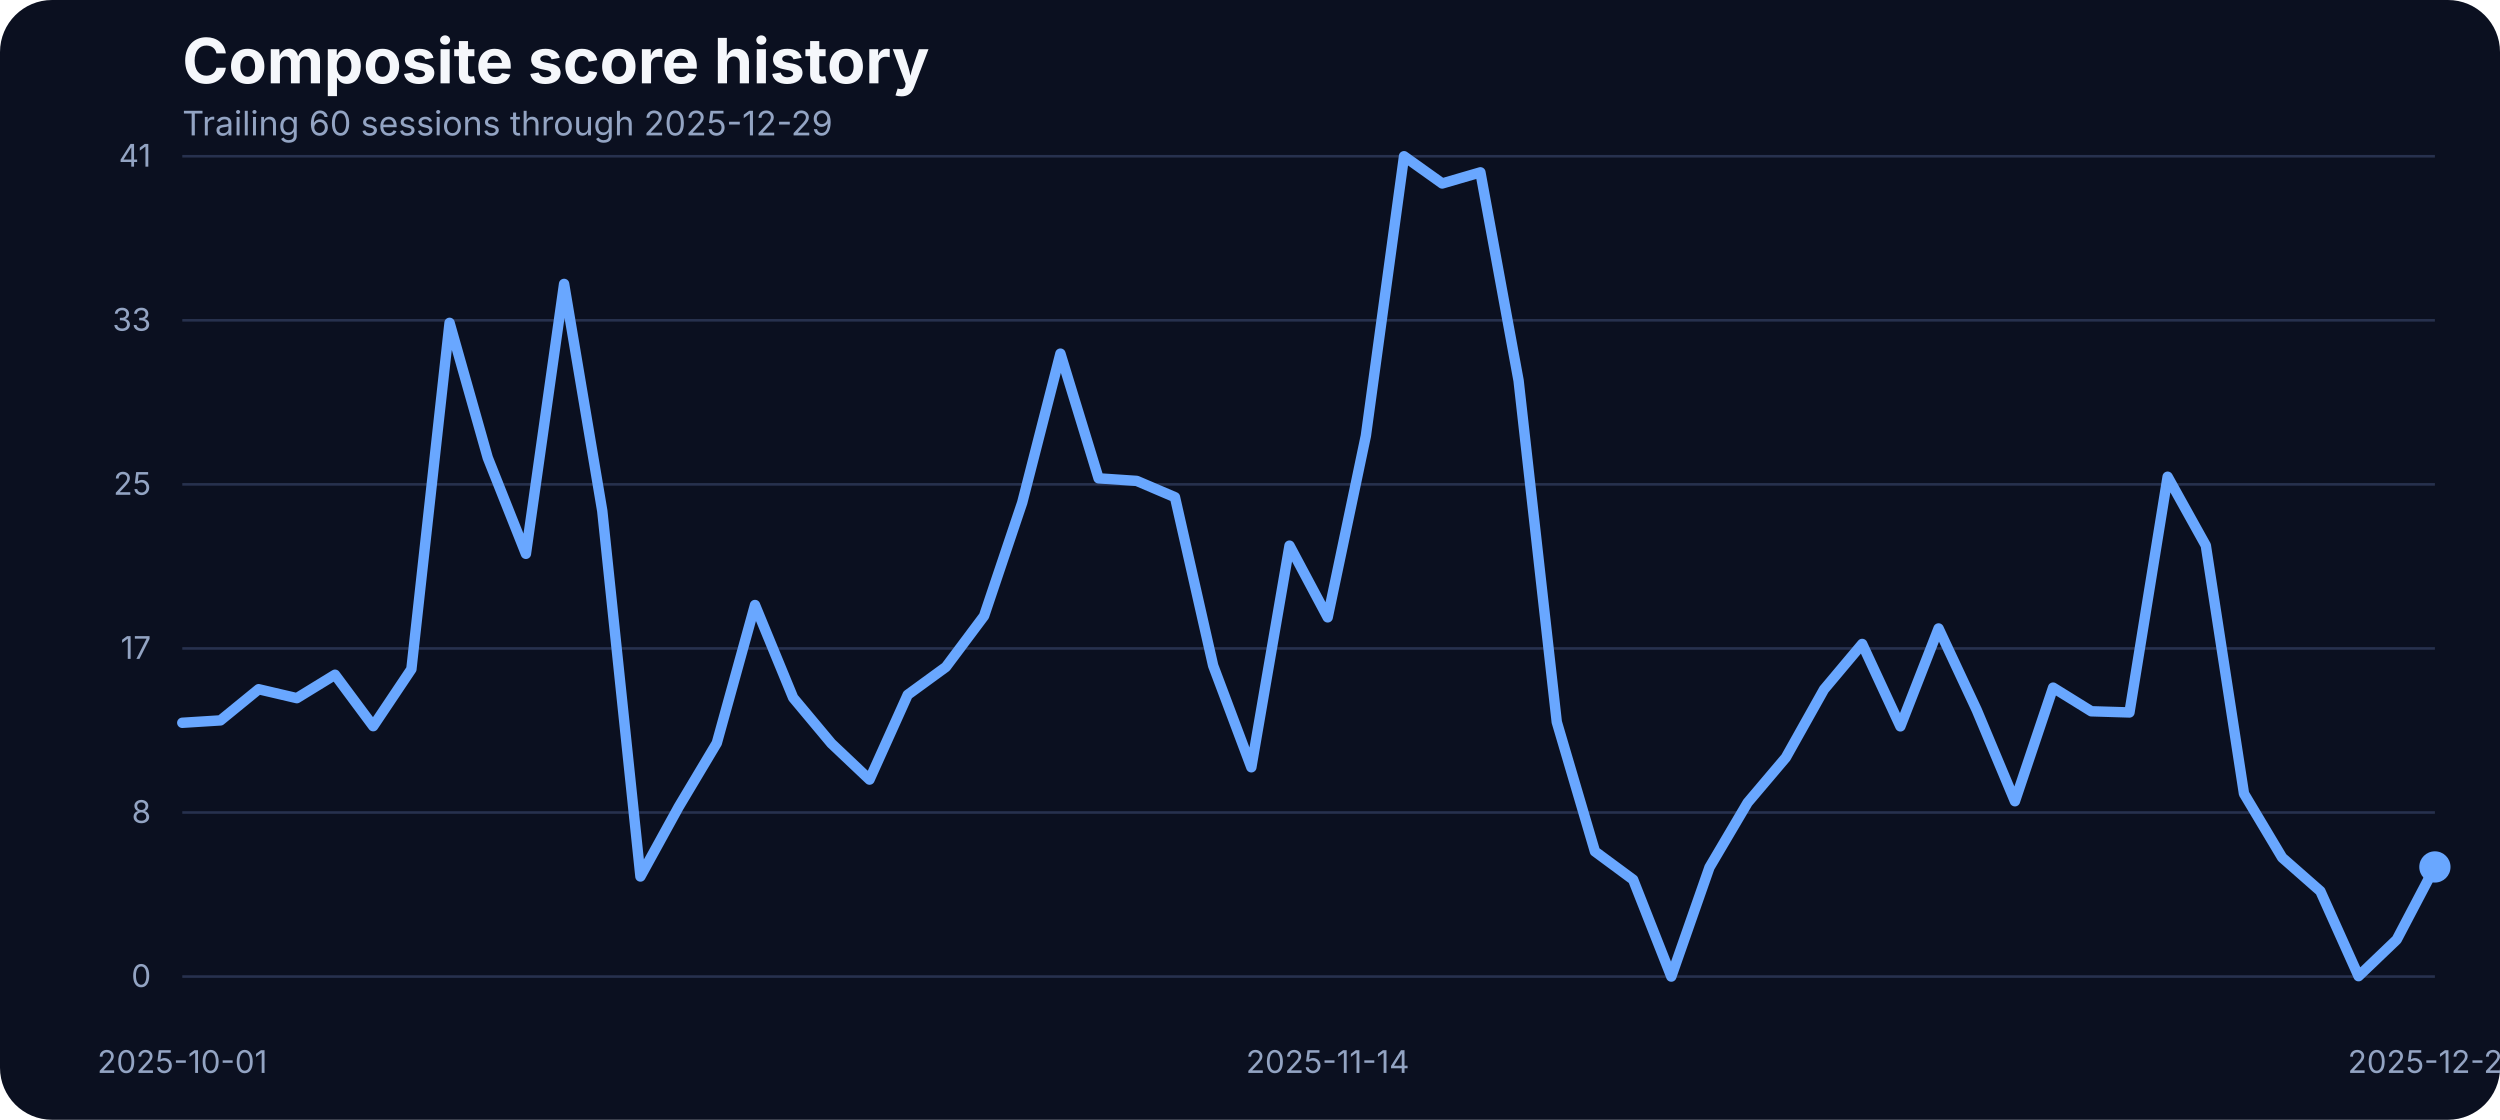
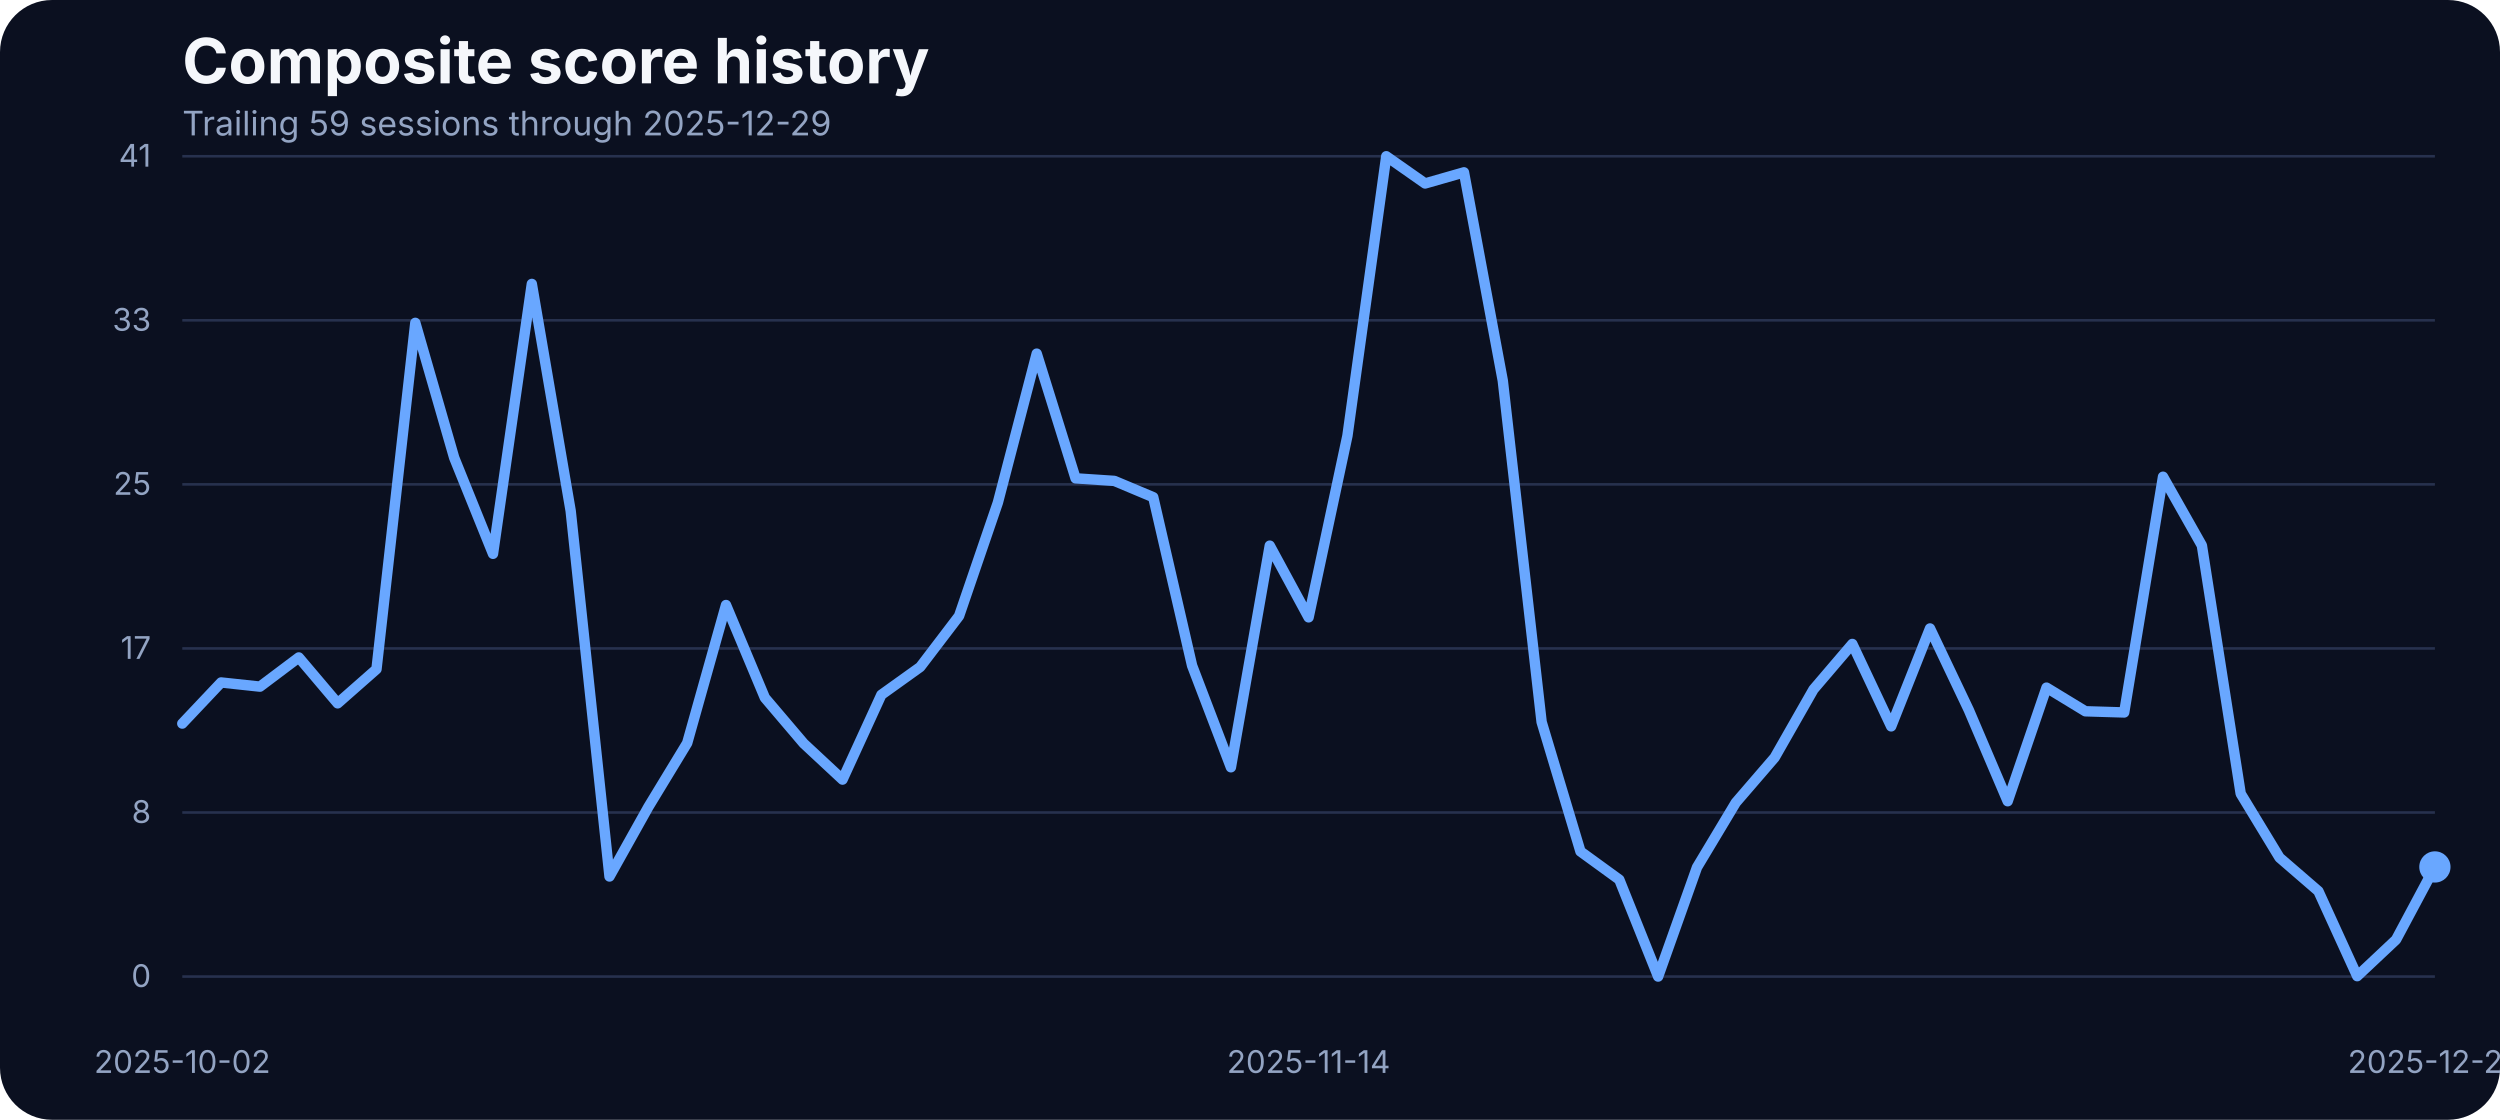
<svg xmlns="http://www.w3.org/2000/svg" width="960" height="430" viewBox="0 0 960 430" role="img" aria-label="Composite score history">
  <rect width="100%" height="100%" fill="#0b1020" rx="20" />
  <text x="70" y="32" fill="#f5f7fb" font-family="Inter, Arial, sans-serif" font-size="24" font-weight="700">Composite score history</text>
-   <text x="70" y="52" fill="#93a4c3" font-family="Inter, Arial, sans-serif" font-size="13">Trailing 60 sessions through 2025-12-29</text>
+   <text x="70" y="52" fill="#93a4c3" font-family="Inter, Arial, sans-serif" font-size="13">Trailing 59 sessions through 2025-12-29</text>
  <line x1="70" x2="935" y1="375.00" y2="375.00" stroke="#27314e" stroke-width="1" />
  <text x="58" y="379.00" text-anchor="end" fill="#93a4c3" font-family="Inter, Arial, sans-serif" font-size="12">0</text>
  <line x1="70" x2="935" y1="312.00" y2="312.00" stroke="#27314e" stroke-width="1" />
  <text x="58" y="316.00" text-anchor="end" fill="#93a4c3" font-family="Inter, Arial, sans-serif" font-size="12">8</text>
  <line x1="70" x2="935" y1="249.00" y2="249.00" stroke="#27314e" stroke-width="1" />
  <text x="58" y="253.00" text-anchor="end" fill="#93a4c3" font-family="Inter, Arial, sans-serif" font-size="12">17</text>
  <line x1="70" x2="935" y1="186.00" y2="186.00" stroke="#27314e" stroke-width="1" />
  <text x="58" y="190.00" text-anchor="end" fill="#93a4c3" font-family="Inter, Arial, sans-serif" font-size="12">25</text>
  <line x1="70" x2="935" y1="123.00" y2="123.00" stroke="#27314e" stroke-width="1" />
  <text x="58" y="127.00" text-anchor="end" fill="#93a4c3" font-family="Inter, Arial, sans-serif" font-size="12">33</text>
  <line x1="70" x2="935" y1="60.00" y2="60.00" stroke="#27314e" stroke-width="1" />
  <text x="58" y="64.00" text-anchor="end" fill="#93a4c3" font-family="Inter, Arial, sans-serif" font-size="12">41</text>
-   <text x="70.00" y="412" text-anchor="middle" fill="#93a4c3" font-family="Inter, Arial, sans-serif" font-size="12">2025-10-01</text>
-   <text x="509.83" y="412" text-anchor="middle" fill="#93a4c3" font-family="Inter, Arial, sans-serif" font-size="12">2025-11-14</text>
+   <text x="70.00" y="412" text-anchor="middle" fill="#93a4c3" font-family="Inter, Arial, sans-serif" font-size="12">2025-10-02</text>
+   <text x="502.50" y="412" text-anchor="middle" fill="#93a4c3" font-family="Inter, Arial, sans-serif" font-size="12">2025-11-14</text>
  <text x="935.00" y="412" text-anchor="middle" fill="#93a4c3" font-family="Inter, Arial, sans-serif" font-size="12">2025-12-29</text>
-   <path d="M 70.00 277.55 L 84.66 276.63 L 99.32 264.66 L 113.98 268.09 L 128.64 259.10 L 143.31 278.85 L 157.97 256.96 L 172.63 123.98 L 187.29 175.75 L 201.95 212.66 L 216.61 109.03 L 231.27 196.19 L 245.93 336.57 L 260.59 309.88 L 275.25 285.33 L 289.92 232.33 L 304.58 267.94 L 319.24 285.48 L 333.90 299.36 L 348.56 266.80 L 363.22 256.12 L 377.88 236.53 L 392.54 192.98 L 407.20 135.80 L 421.86 183.68 L 436.53 184.67 L 451.19 190.93 L 465.85 255.59 L 480.51 294.63 L 495.17 209.53 L 509.83 237.06 L 524.49 167.36 L 539.15 60.00 L 553.81 70.45 L 568.47 66.18 L 583.14 146.17 L 597.80 277.24 L 612.46 326.96 L 627.12 337.79 L 641.78 375.00 L 656.44 333.06 L 671.10 308.20 L 685.76 290.89 L 700.42 264.74 L 715.08 247.28 L 729.75 278.92 L 744.41 241.33 L 759.07 272.67 L 773.73 307.67 L 788.39 264.05 L 803.05 273.13 L 817.71 273.58 L 832.37 183.07 L 847.03 209.46 L 861.69 304.77 L 876.36 329.32 L 891.02 342.21 L 905.68 374.85 L 920.34 360.82 L 935.00 332.91" fill="none" stroke="#69a7ff" stroke-width="4" stroke-linecap="round" stroke-linejoin="round" />
+   <path d="M 70.00 277.85 L 84.91 262.07 L 99.83 263.67 L 114.74 252.46 L 129.66 270.08 L 144.57 256.96 L 159.48 123.98 L 174.40 175.75 L 189.31 212.66 L 204.22 109.03 L 219.14 196.19 L 234.05 336.57 L 248.97 309.88 L 263.88 285.33 L 278.79 232.33 L 293.71 267.94 L 308.62 285.48 L 323.53 299.36 L 338.45 266.80 L 353.36 256.12 L 368.28 236.53 L 383.19 192.98 L 398.10 135.80 L 413.02 183.68 L 427.93 184.67 L 442.84 190.93 L 457.76 255.59 L 472.67 294.63 L 487.59 209.53 L 502.50 237.06 L 517.41 167.36 L 532.33 60.00 L 547.24 70.45 L 562.16 66.18 L 577.07 146.17 L 591.98 277.24 L 606.90 326.96 L 621.81 337.79 L 636.72 375.00 L 651.64 333.06 L 666.55 308.20 L 681.47 290.89 L 696.38 264.74 L 711.29 247.28 L 726.21 278.92 L 741.12 241.33 L 756.03 272.67 L 770.95 307.67 L 785.86 264.05 L 800.78 273.13 L 815.69 273.58 L 830.60 183.07 L 845.52 209.46 L 860.43 304.77 L 875.34 329.32 L 890.26 342.21 L 905.17 374.85 L 920.09 360.82 L 935.00 332.91" fill="none" stroke="#69a7ff" stroke-width="4" stroke-linecap="round" stroke-linejoin="round" />
  <circle cx="935.00" cy="332.91" r="6" fill="#69a7ff" />
</svg>
